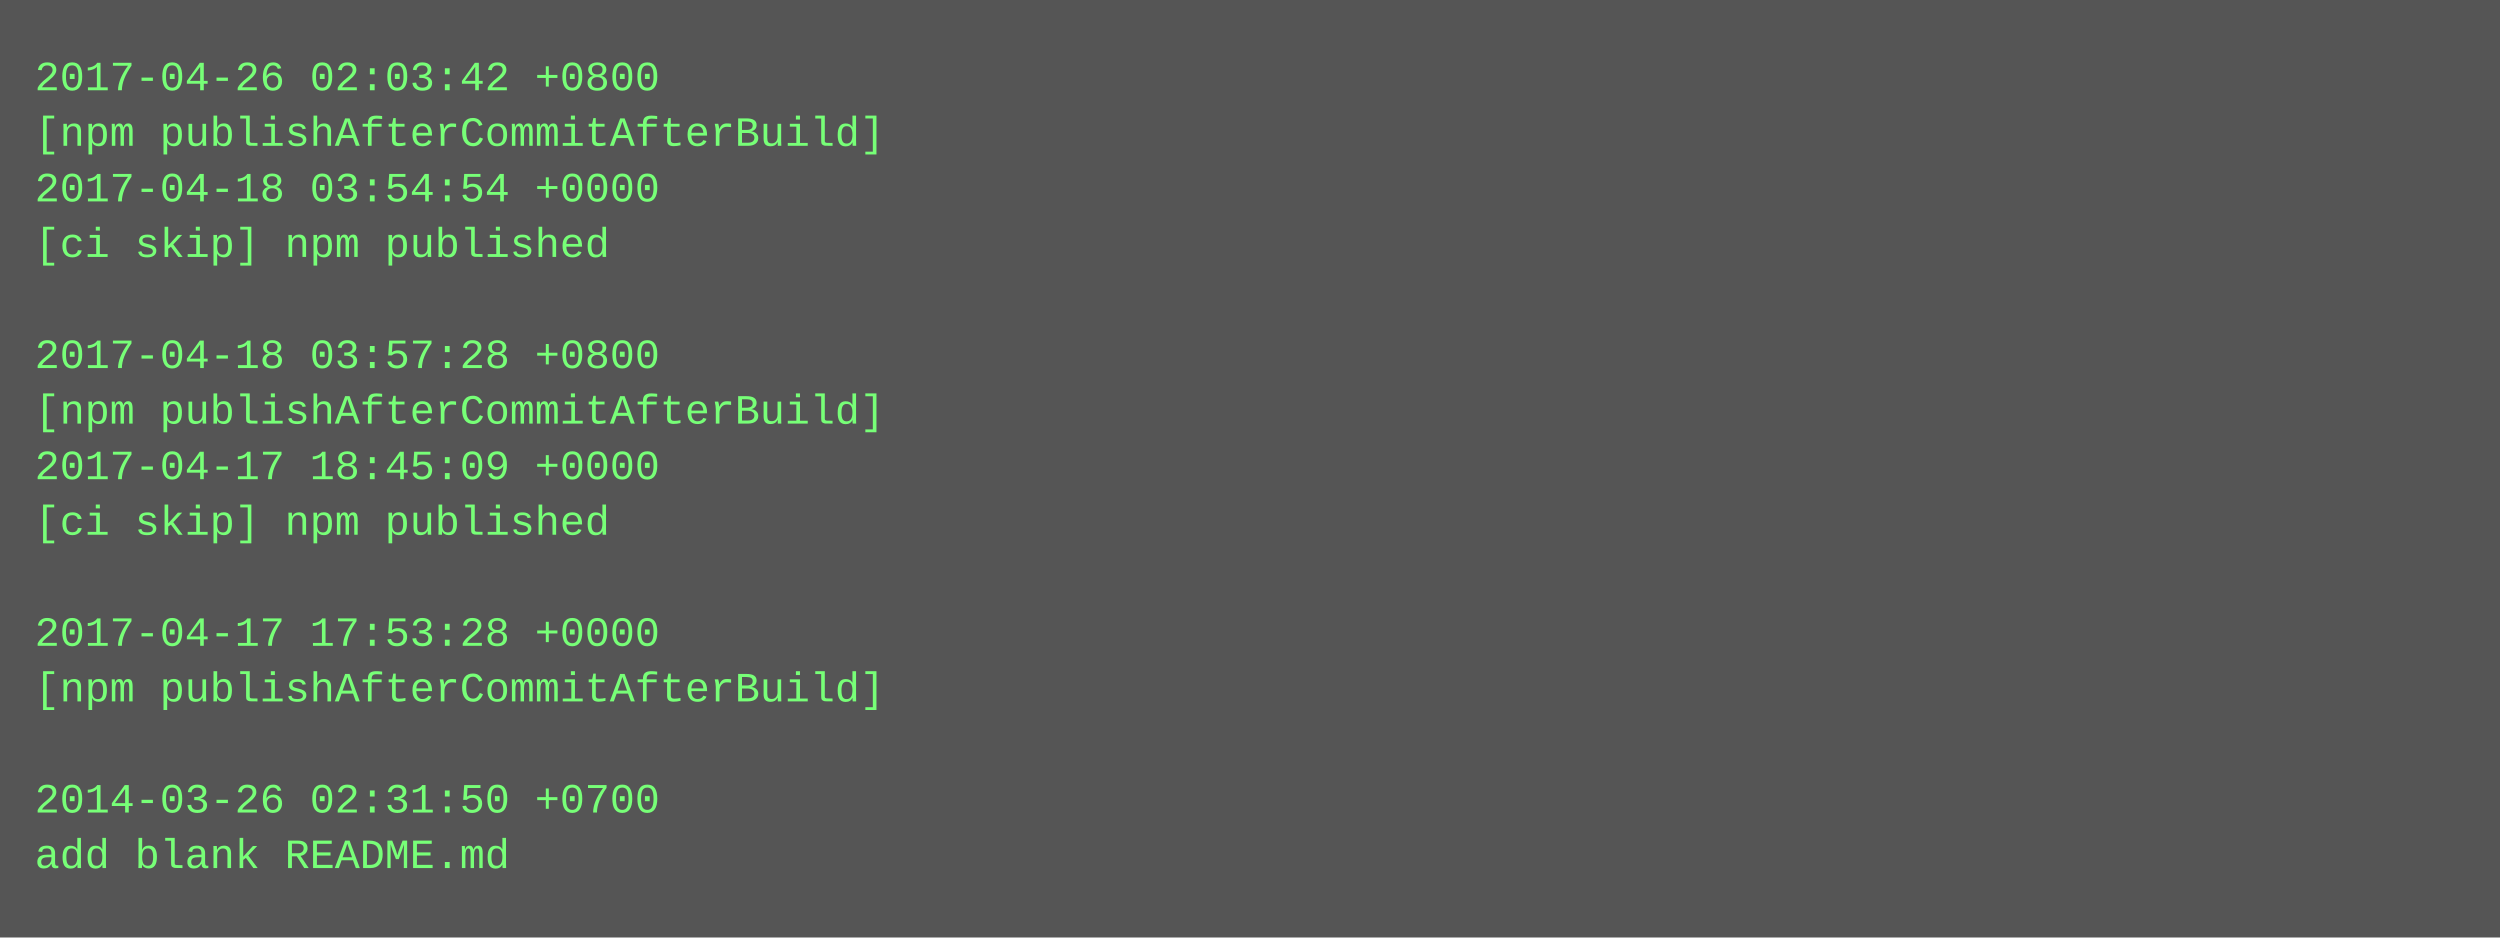
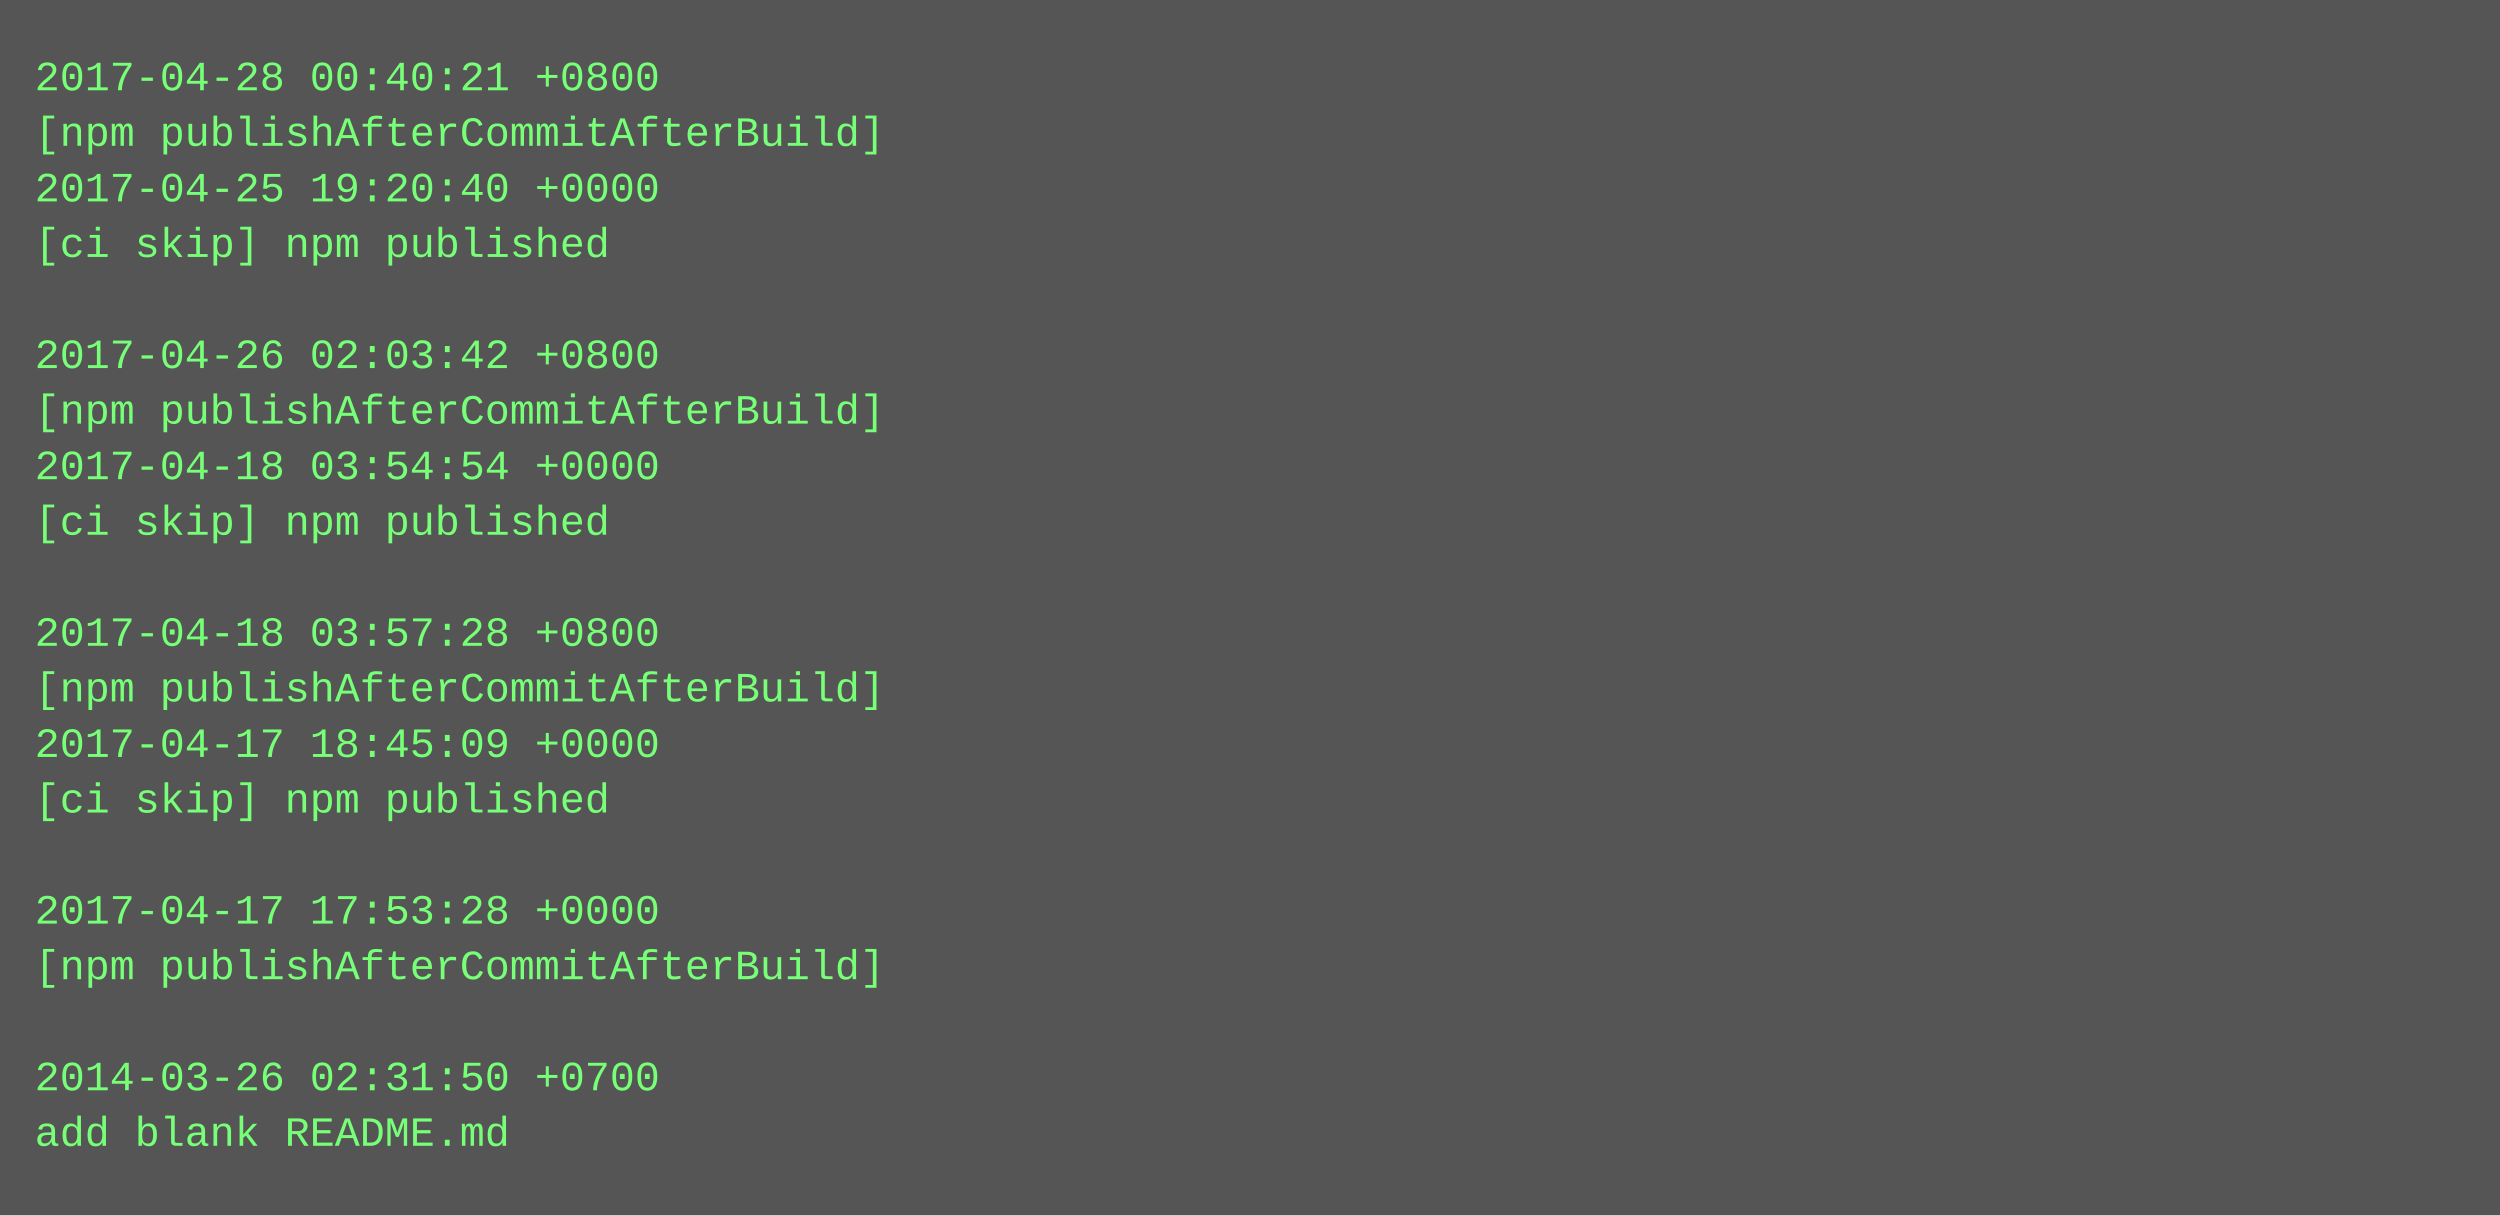
- <svg xmlns="http://www.w3.org/2000/svg" height="270" width="720">
-   <rect height="270" fill="#555" width="720" />
+ <svg xmlns="http://www.w3.org/2000/svg" height="350" width="720">
+   <rect height="350" fill="#555" width="720" />
  <text fill="#7f7" font-family="Courier New" font-size="12" xml:space="preserve">
-     <tspan x="10" y="26">2017-04-26 02:03:42 +0800</tspan>
+     <tspan x="10" y="26">2017-04-28 00:40:21 +0800</tspan>
    <tspan x="10" y="42">[npm publishAfterCommitAfterBuild]</tspan>
-     <tspan x="10" y="58">2017-04-18 03:54:54 +0000</tspan>
+     <tspan x="10" y="58">2017-04-25 19:20:40 +0000</tspan>
    <tspan x="10" y="74">[ci skip] npm published</tspan>
    <tspan x="10" y="90" />
-     <tspan x="10" y="106">2017-04-18 03:57:28 +0800</tspan>
+     <tspan x="10" y="106">2017-04-26 02:03:42 +0800</tspan>
    <tspan x="10" y="122">[npm publishAfterCommitAfterBuild]</tspan>
-     <tspan x="10" y="138">2017-04-17 18:45:09 +0000</tspan>
+     <tspan x="10" y="138">2017-04-18 03:54:54 +0000</tspan>
    <tspan x="10" y="154">[ci skip] npm published</tspan>
    <tspan x="10" y="170" />
-     <tspan x="10" y="186">2017-04-17 17:53:28 +0000</tspan>
+     <tspan x="10" y="186">2017-04-18 03:57:28 +0800</tspan>
    <tspan x="10" y="202">[npm publishAfterCommitAfterBuild]</tspan>
-     <tspan x="10" y="218" />
-     <tspan x="10" y="234">2014-03-26 02:31:50 +0700</tspan>
-     <tspan x="10" y="250">add blank README.md</tspan>
+     <tspan x="10" y="218">2017-04-17 18:45:09 +0000</tspan>
+     <tspan x="10" y="234">[ci skip] npm published</tspan>
+     <tspan x="10" y="250" />
+     <tspan x="10" y="266">2017-04-17 17:53:28 +0000</tspan>
+     <tspan x="10" y="282">[npm publishAfterCommitAfterBuild]</tspan>
+     <tspan x="10" y="298" />
+     <tspan x="10" y="314">2014-03-26 02:31:50 +0700</tspan>
+     <tspan x="10" y="330">add blank README.md</tspan>
  </text>
</svg>
